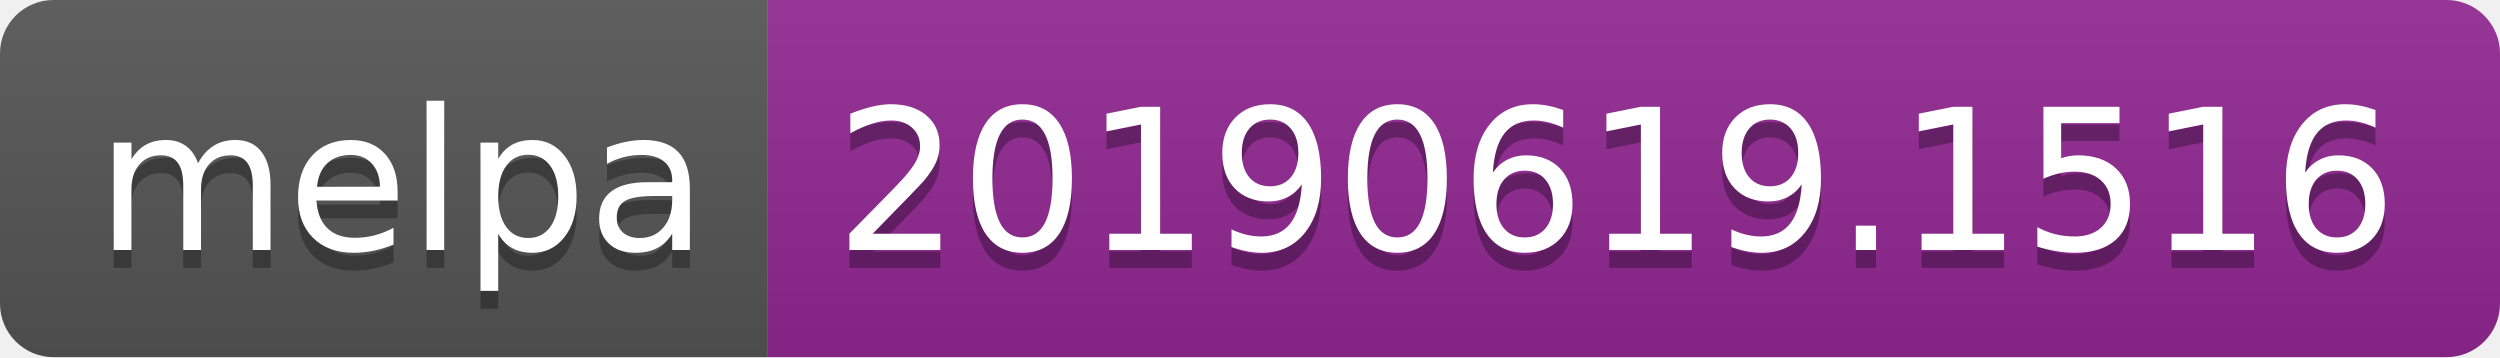
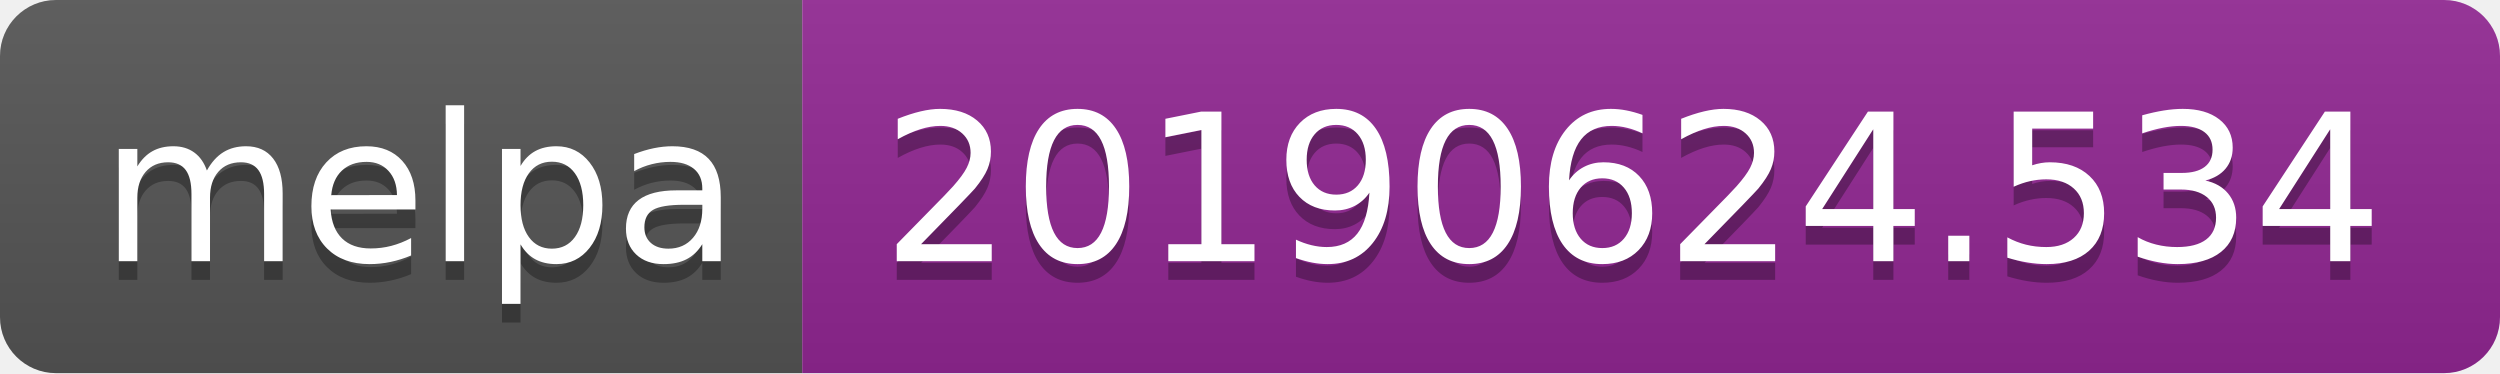
- <svg xmlns="http://www.w3.org/2000/svg" width="140" height="20">
+ <svg xmlns="http://www.w3.org/2000/svg" width="134" height="20">
  <linearGradient id="b" x2="0" y2="100%">
    <stop offset="0" stop-color="#bbb" stop-opacity=".1" />
    <stop offset="1" stop-opacity=".1" />
  </linearGradient>
  <clipPath id="a">
-     <rect width="140" height="20" rx="3" fill="#fff" />
+     <rect width="134" height="20" rx="3" fill="#fff" />
  </clipPath>
  <g clip-path="url(#a)">
    <path fill="#555" d="M0 0h43v20H0z" />
-     <path fill="#922793" d="M43 0h97v20H43z" />
-     <path fill="url(#b)" d="M0 0h140v20H0z" />
+     <path fill="#922793" d="M43 0h91v20H43z" />
+     <path fill="url(#b)" d="M0 0h134v20H0z" />
  </g>
  <g fill="#fff" text-anchor="middle" font-family="DejaVu Sans,Verdana,Geneva,sans-serif" font-size="110">
    <text x="225" y="150" fill="#010101" fill-opacity=".3" transform="scale(.1)" textLength="330">melpa</text>
    <text x="225" y="140" transform="scale(.1)" textLength="330">melpa</text>
-     <text x="905" y="150" fill="#010101" fill-opacity=".3" transform="scale(.1)" textLength="870">20190619.1516</text>
-     <text x="905" y="140" transform="scale(.1)" textLength="870">20190619.1516</text>
+     <text x="875" y="150" fill="#010101" fill-opacity=".3" transform="scale(.1)" textLength="810">20190624.534</text>
+     <text x="875" y="140" transform="scale(.1)" textLength="810">20190624.534</text>
  </g>
</svg>
